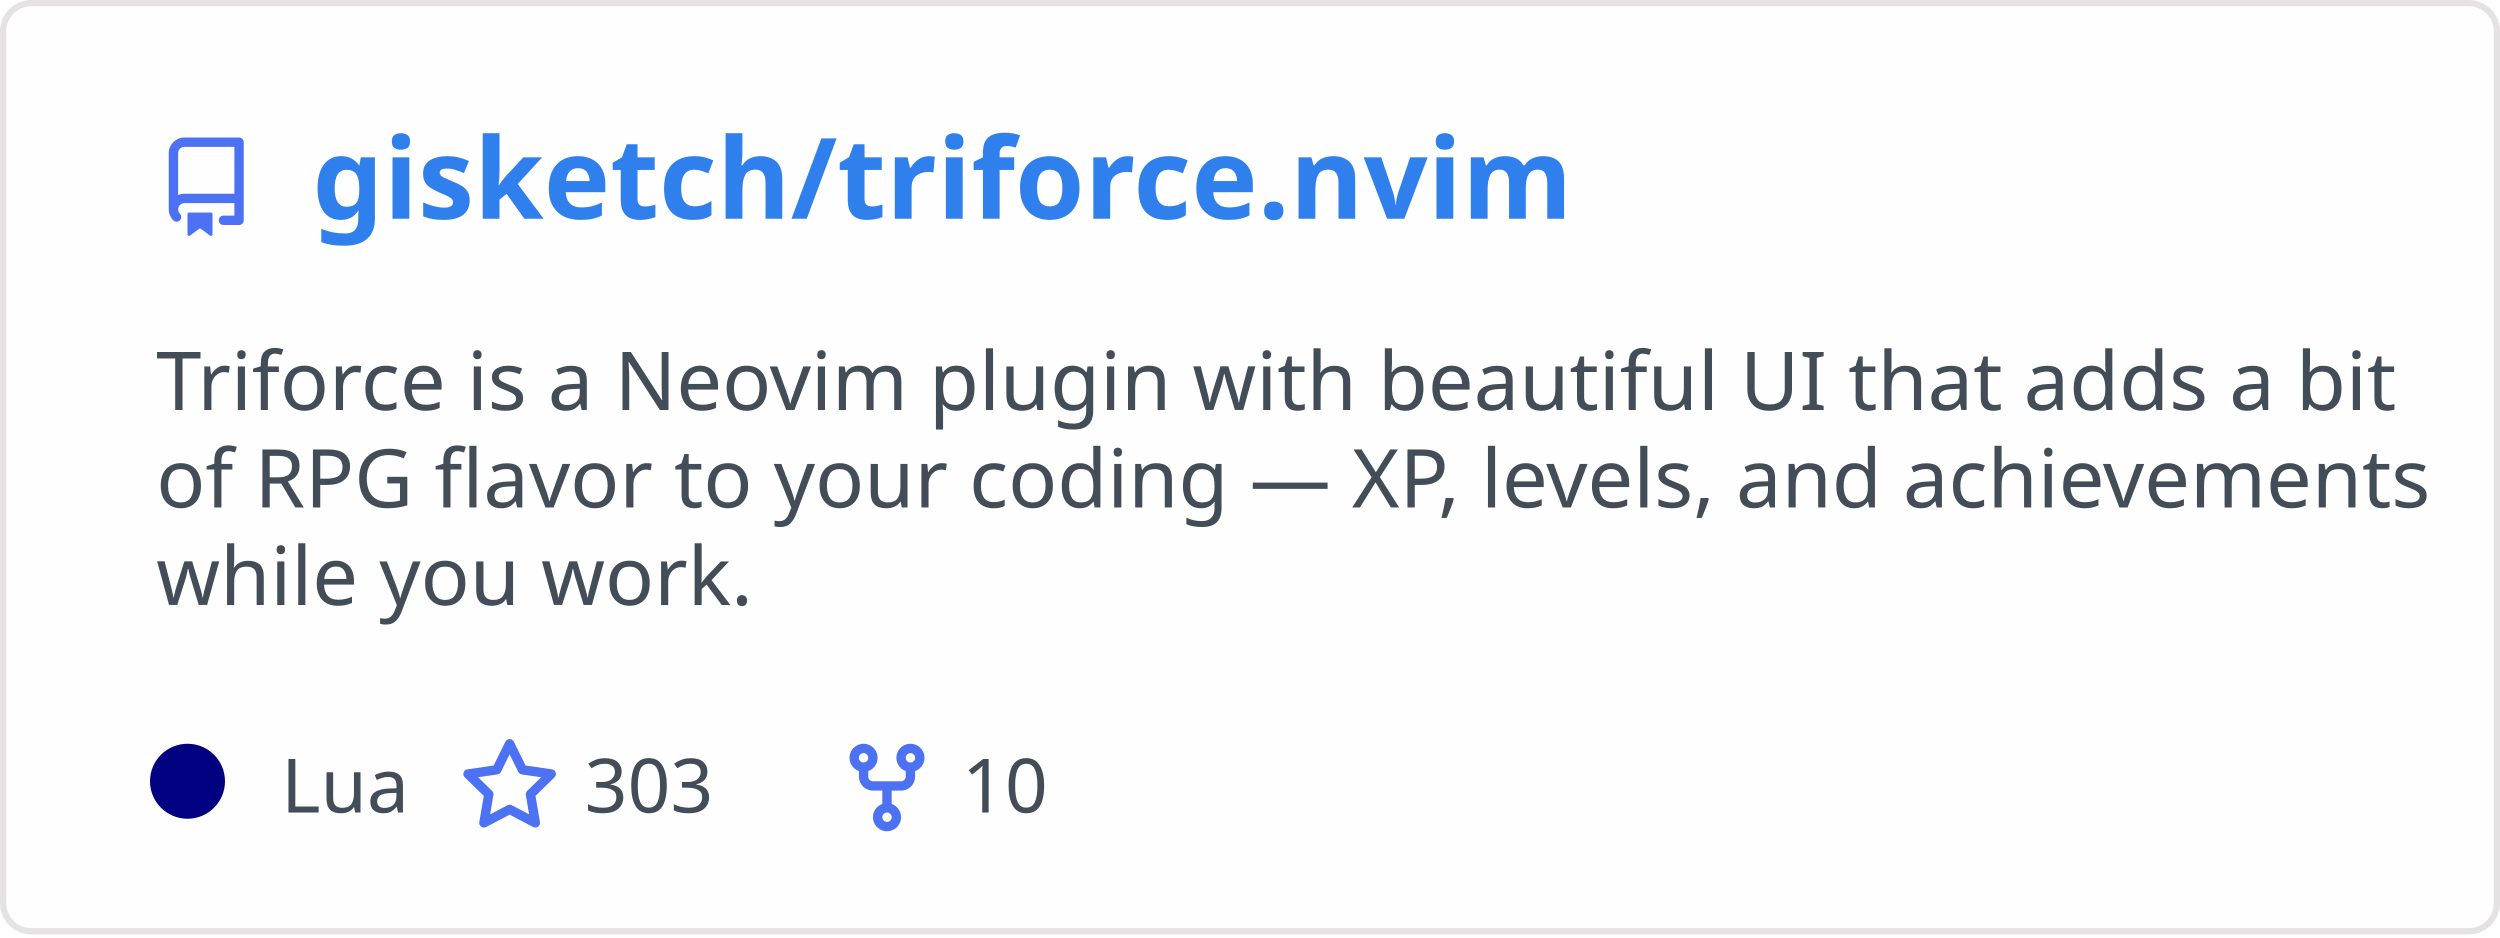
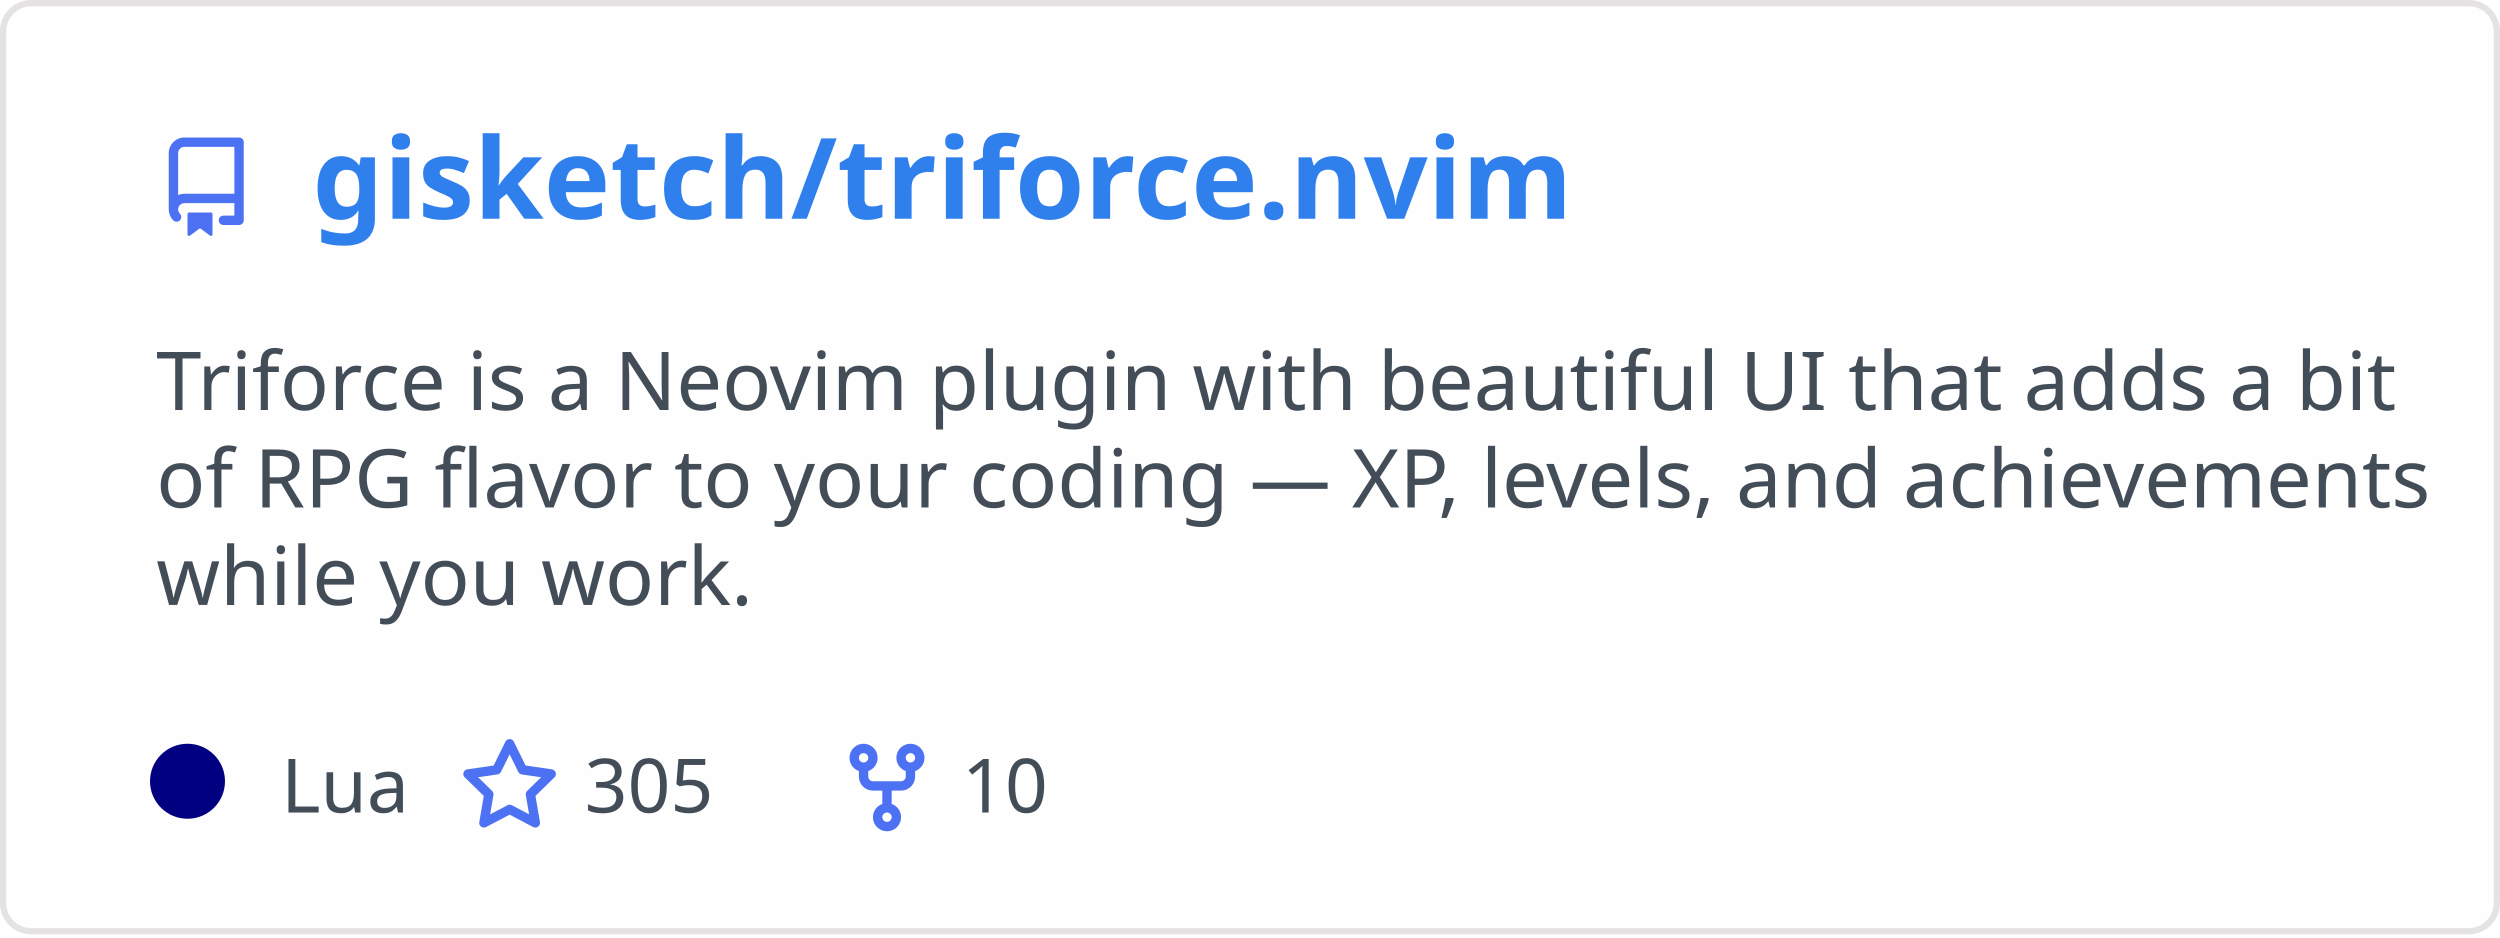
<svg xmlns="http://www.w3.org/2000/svg" width="400" height="150" viewBox="0 0 400 150" fill="none" role="img" aria-labelledby="descId">
  <style>
          .header {
            font: 600 18px 'Segoe UI', Ubuntu, Sans-Serif;
            fill: #2f80ed;
            animation: fadeInAnimation 0.8s ease-in-out forwards;
          }
          @supports(-moz-appearance: auto) {
            /* Selector detects Firefox */
            .header { font-size: 15.5px; }
          }
          
    .description {
      font: 400 13px 'Segoe UI', Ubuntu, Sans-Serif;fill: #434d58;
      
    }
    .gray { font: 400 12px 'Segoe UI', Ubuntu, Sans-Serif; fill: #434d58 }
    .badge { font: 600 11px 'Segoe UI', Ubuntu, Sans-Serif; }
    .badge rect { opacity: 0.2 }

    .stat { font: 400 12px 'Segoe UI', Ubuntu, Sans-Serif; fill: #434d58 }
    .stagger {
      opacity: 0;
      animation: fadeInAnimation 0.3s ease-in-out forwards;
    }
    .not_bold { font-weight: 400 }
    .bold { font-weight: 700 }
    .icon {
      fill: #4c71f2;
      display: block;
    }
  

          
      /* Animations */
      @keyframes scaleInAnimation {
        from {
          transform: translate(-5px, 5px) scale(0);
        }
        to {
          transform: translate(-5px, 5px) scale(1);
        }
      }
      @keyframes fadeInAnimation {
        from {
          opacity: 0;
        }
        to {
          opacity: 1;
        }
      }
    
          * { animation-duration: 0s !important; animation-delay: 0s !important; }
        </style>
  <rect data-testid="card-bg" x="0.5" y="0.5" rx="4.5" height="99%" stroke="#e4e2e2" width="399" fill="#fffefe" stroke-opacity="1" />
  <g data-testid="card-title" transform="translate(25, 35)">
    <g transform="translate(0, 0)">
      <svg class="icon" x="0" y="-13" viewBox="0 0 16 16" version="1.1" width="16" height="16">
        <path fill-rule="evenodd" d="M2 2.5A2.5 2.5 0 014.5 0h8.75a.75.75 0 01.75.75v12.5a.75.75 0 01-.75.75h-2.5a.75.75 0 110-1.5h1.75v-2h-8a1 1 0 00-.714 1.7.75.75 0 01-1.072 1.05A2.495 2.495 0 012 11.5v-9zm10.5-1V9h-8c-.356 0-.694.074-1 .208V2.5a1 1 0 011-1h8zM5 12.25v3.25a.25.25 0 00.4.2l1.45-1.087a.25.25 0 01.3 0L8.6 15.7a.25.25 0 00.4-.2v-3.25a.25.25 0 00-.25-.25h-3.5a.25.25 0 00-.25.25z" />
      </svg>
    </g>
    <g transform="translate(25, 0)">
      <text x="0" y="0" class="header" data-testid="header">gisketch/triforce.nvim</text>
    </g>
  </g>
  <g data-testid="main-card-body" transform="translate(0, 55)">
    <text class="description" x="25" y="-5">
      <tspan dy="1.2em" x="25">Triforce is a Neovim plugin with beautiful UI that adds a bit</tspan>
      <tspan dy="1.2em" x="25">of RPG flavor to your coding — XP, levels, and achievements</tspan>
      <tspan dy="1.2em" x="25">while you work.</tspan>
    </text>
    <g transform="translate(30, 75)">
      <g transform="translate(0, 0)">
        <g data-testid="primary-lang">
          <circle data-testid="lang-color" cx="0" cy="-5" r="6" fill="#000080" />
          <text data-testid="lang-name" class="gray" x="15">Lua</text>
        </g>
      </g>
      <g transform="translate(43.54, 0)">
        <g transform="translate(0, 0)">
          <svg class="icon" y="-12" viewBox="0 0 16 16" version="1.1" width="16" height="16">
            <path fill-rule="evenodd" d="M8 .25a.75.75 0 01.673.418l1.882 3.815 4.21.612a.75.75 0 01.416 1.279l-3.046 2.97.719 4.192a.75.75 0 01-1.088.791L8 12.347l-3.766 1.98a.75.75 0 01-1.088-.79l.72-4.194L.818 6.374a.75.75 0 01.416-1.28l4.21-.611L7.327.668A.75.75 0 018 .25zm0 2.445L6.615 5.5a.75.75 0 01-.564.41l-3.097.45 2.24 2.184a.75.75 0 01.216.664l-.528 3.084 2.769-1.456a.75.75 0 01.698 0l2.77 1.456-.53-3.084a.75.75 0 01.216-.664l2.24-2.183-3.096-.45a.75.75 0 01-.564-.41L8 2.694v.001z" />
          </svg>
        </g>
        <g transform="translate(20, 0)">
-           <text data-testid="stargazers" class="gray">303</text>
+           <text data-testid="stargazers" class="gray">305</text>
        </g>
      </g>
      <g transform="translate(103.92, 0)">
        <g transform="translate(0, 0)">
          <svg class="icon" y="-12" viewBox="0 0 16 16" version="1.1" width="16" height="16">
            <path fill-rule="evenodd" d="M5 3.25a.75.75 0 11-1.5 0 .75.75 0 011.5 0zm0 2.122a2.25 2.25 0 10-1.5 0v.878A2.25 2.25 0 005.75 8.5h1.5v2.128a2.251 2.251 0 101.5 0V8.5h1.5a2.25 2.25 0 002.25-2.25v-.878a2.25 2.25 0 10-1.5 0v.878a.75.75 0 01-.75.75h-4.5A.75.75 0 015 6.25v-.878zm3.75 7.378a.75.75 0 11-1.5 0 .75.75 0 011.5 0zm3-8.75a.75.75 0 100-1.5.75.75 0 000 1.5z" />
          </svg>
        </g>
        <g transform="translate(20, 0)">
          <text data-testid="forkcount" class="gray">10</text>
        </g>
      </g>
    </g>
    <svg x="0" y="0">
      <g transform="translate(-3, 98)">
      
    </g>
    </svg>
  </g>
</svg>
